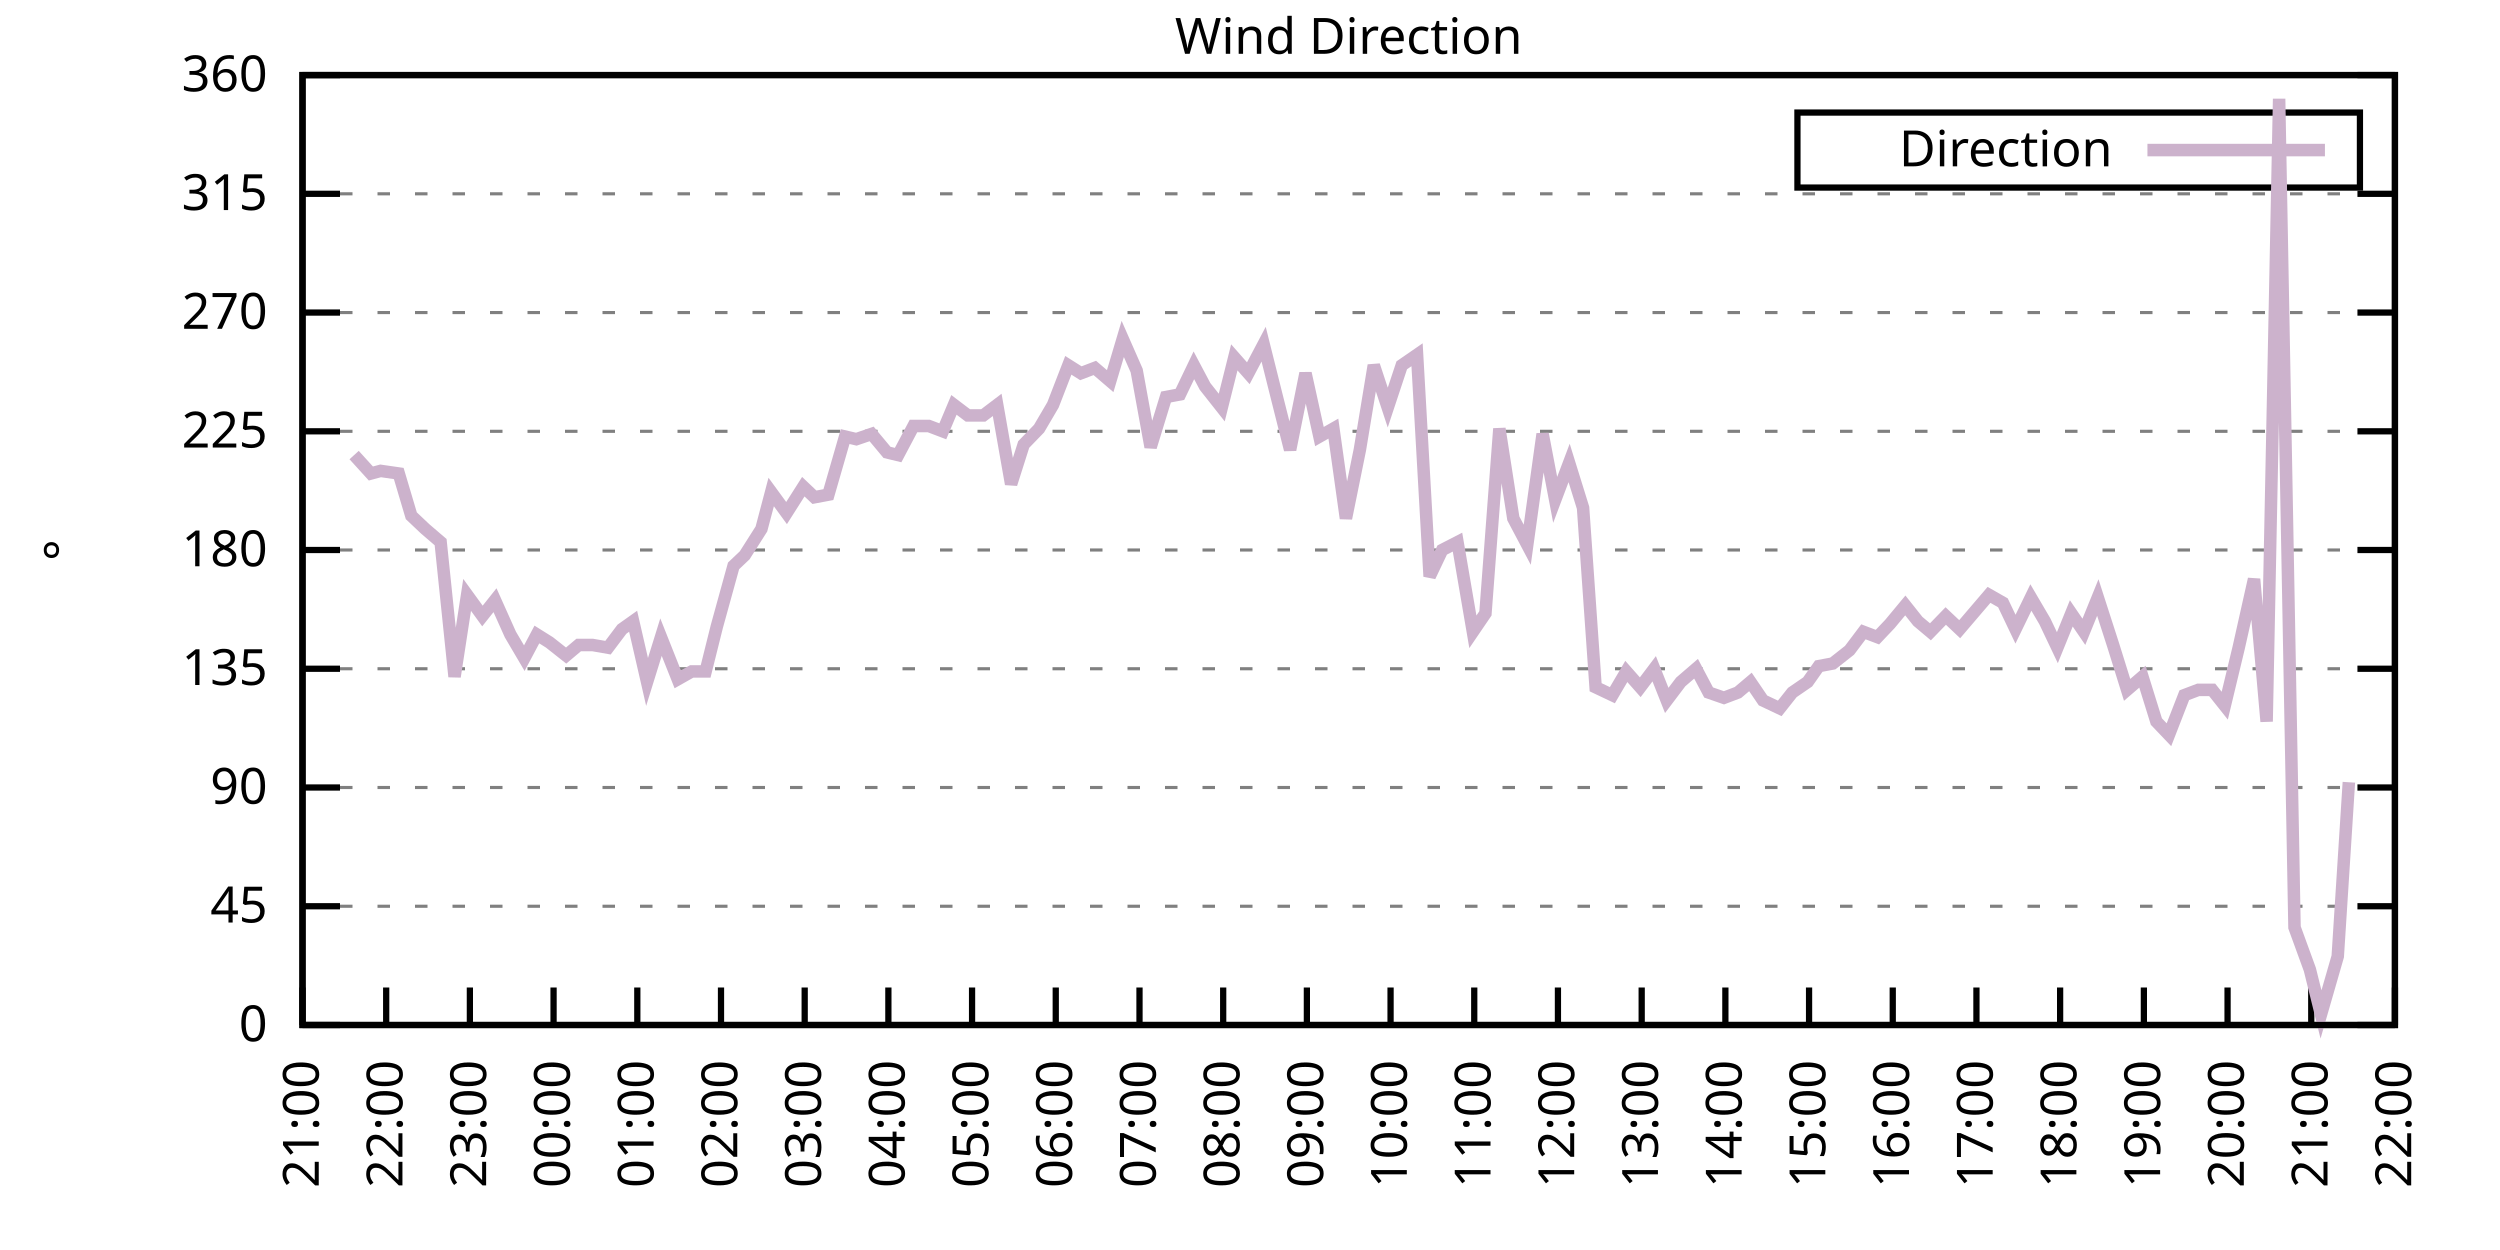
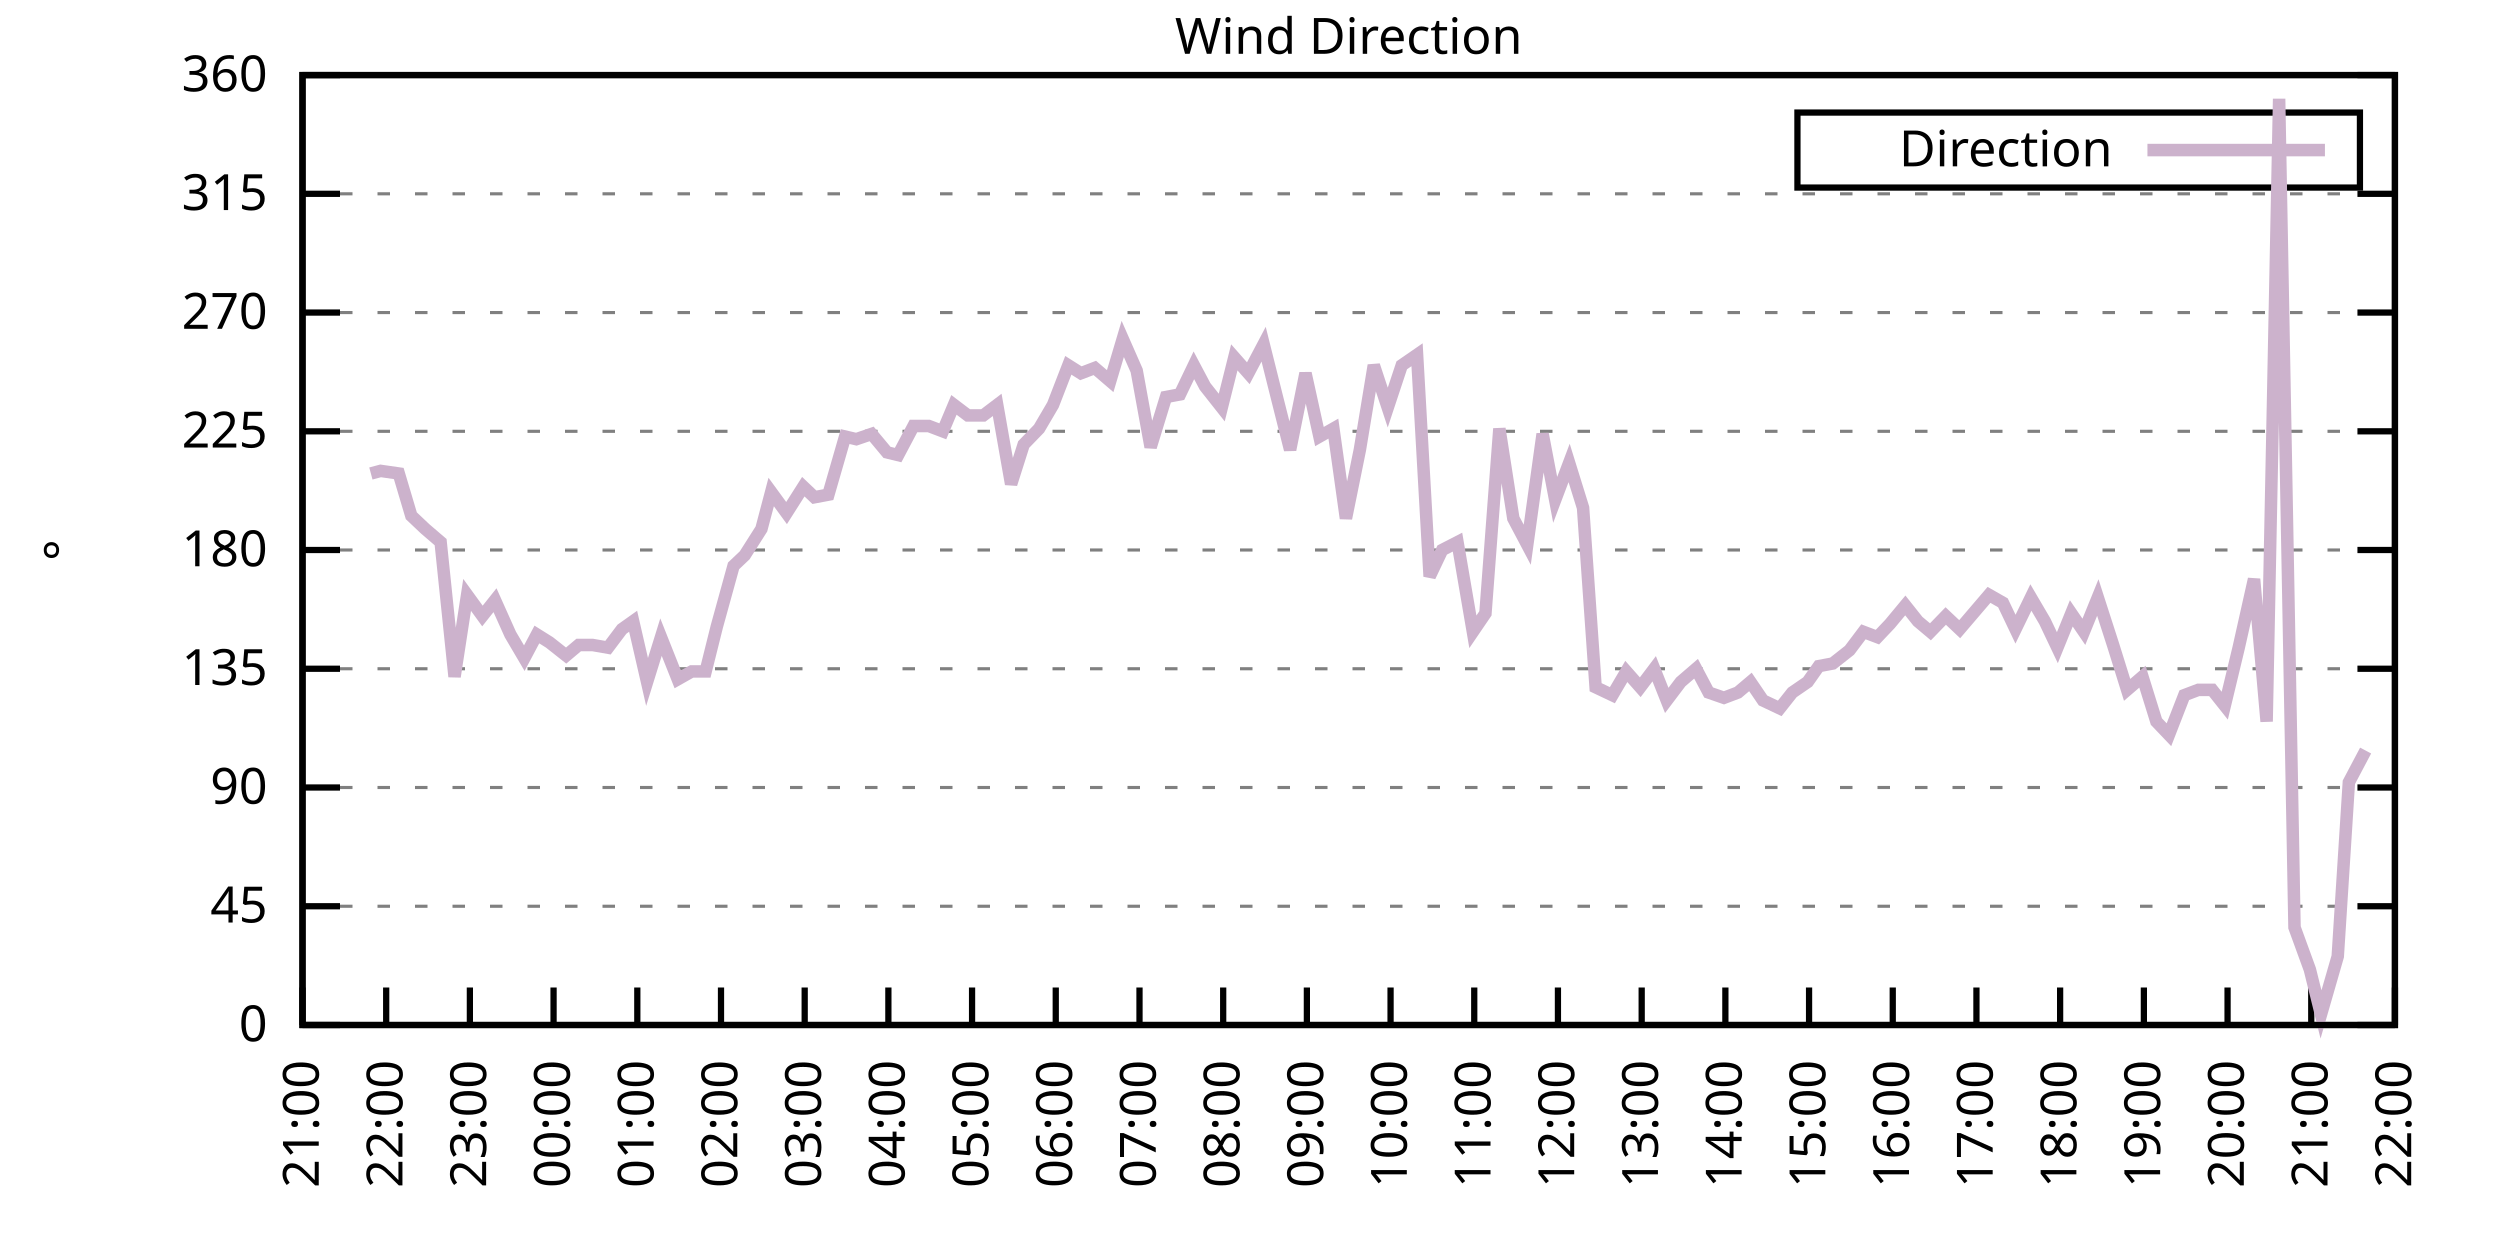
<svg xmlns="http://www.w3.org/2000/svg" xmlns:xlink="http://www.w3.org/1999/xlink" width="400" height="200" viewBox="0 0 400 200">
  <g id="gnuplot_canvas">
    <rect x="0" y="0" width="400" height="200" fill="none" />
    <defs>
      <circle id="gpDot" r="0.5" stroke-width="0.5" stroke="currentColor" />
      <path id="gpPt0" stroke-width="0.333" stroke="currentColor" d="M-1,0 h2 M0,-1 v2" />
      <path id="gpPt1" stroke-width="0.333" stroke="currentColor" d="M-1,-1 L1,1 M1,-1 L-1,1" />
      <path id="gpPt2" stroke-width="0.333" stroke="currentColor" d="M-1,0 L1,0 M0,-1 L0,1 M-1,-1 L1,1 M-1,1 L1,-1" />
      <rect id="gpPt3" stroke-width="0.333" stroke="currentColor" x="-1" y="-1" width="2" height="2" />
      <rect id="gpPt4" stroke-width="0.333" stroke="currentColor" fill="currentColor" x="-1" y="-1" width="2" height="2" />
      <circle id="gpPt5" stroke-width="0.333" stroke="currentColor" cx="0" cy="0" r="1" />
      <use xlink:href="#gpPt5" id="gpPt6" fill="currentColor" stroke="none" />
      <path id="gpPt7" stroke-width="0.333" stroke="currentColor" d="M0,-1.33 L-1.33,0.67 L1.33,0.67 z" />
      <use xlink:href="#gpPt7" id="gpPt8" fill="currentColor" stroke="none" />
      <use xlink:href="#gpPt7" id="gpPt9" stroke="currentColor" transform="rotate(180)" />
      <use xlink:href="#gpPt9" id="gpPt10" fill="currentColor" stroke="none" />
      <use xlink:href="#gpPt3" id="gpPt11" stroke="currentColor" transform="rotate(45)" />
      <use xlink:href="#gpPt11" id="gpPt12" fill="currentColor" stroke="none" />
      <path id="gpPt13" stroke-width="0.333" stroke="currentColor" d="M0,1.330 L1.265,0.411 L0.782,-1.067 L-0.782,-1.076 L-1.265,0.411 z" />
      <use xlink:href="#gpPt13" id="gpPt14" fill="currentColor" stroke="none" />
      <filter id="textbox" filterUnits="objectBoundingBox" x="0" y="0" height="1" width="1">
        <feFlood flood-color="white" flood-opacity="1" result="bgnd" />
        <feComposite in="SourceGraphic" in2="bgnd" operator="atop" />
      </filter>
      <filter id="greybox" filterUnits="objectBoundingBox" x="0" y="0" height="1" width="1">
        <feFlood flood-color="lightgrey" flood-opacity="1" result="grey" />
        <feComposite in="SourceGraphic" in2="grey" operator="atop" />
      </filter>
    </defs>
    <g fill="none" color="white" stroke="currentColor" stroke-width="1.00" stroke-linecap="butt" stroke-linejoin="miter">
</g>
    <g fill="none" color="black" stroke="currentColor" stroke-width="1.00" stroke-linecap="butt" stroke-linejoin="miter">
      <g stroke="none" shape-rendering="crispEdges">
        <polygon fill="rgb(255, 255, 255)" points="48.40,164.00 383.18,164.00 383.18,12.02 48.40,12.02 " />
      </g>
    </g>
    <g fill="none" color="black" stroke="currentColor" stroke-width="1.00" stroke-linecap="butt" stroke-linejoin="miter">
</g>
    <g fill="none" color="black" stroke="black" stroke-width="0.50" stroke-linecap="butt" stroke-linejoin="miter">
</g>
    <g fill="none" color="gray" stroke="currentColor" stroke-width="0.50" stroke-linecap="butt" stroke-linejoin="miter">
      <path stroke="gray" stroke-dasharray="2,4" class="gridline" d="M48.40,164.00 L383.19,164.00  " />
    </g>
    <g fill="none" color="gray" stroke="gray" stroke-width="1.00" stroke-linecap="butt" stroke-linejoin="miter">
</g>
    <g fill="none" color="black" stroke="currentColor" stroke-width="1.00" stroke-linecap="butt" stroke-linejoin="miter">
      <path stroke="black" d="M48.40,164.00 L54.40,164.00 M383.19,164.00 L377.19,164.00  " />
      <g transform="translate(42.80,166.60)" stroke="none" fill="black" font-family="Sans" font-size="8.00" text-anchor="end">
        <text>
          <tspan font-family="Sans"> 0</tspan>
        </text>
      </g>
    </g>
    <g fill="none" color="black" stroke="currentColor" stroke-width="1.00" stroke-linecap="butt" stroke-linejoin="miter">
</g>
    <g fill="none" color="black" stroke="black" stroke-width="0.50" stroke-linecap="butt" stroke-linejoin="miter">
</g>
    <g fill="none" color="gray" stroke="currentColor" stroke-width="0.50" stroke-linecap="butt" stroke-linejoin="miter">
      <path stroke="gray" stroke-dasharray="2,4" class="gridline" d="M48.40,145.00 L383.19,145.00  " />
    </g>
    <g fill="none" color="gray" stroke="gray" stroke-width="1.00" stroke-linecap="butt" stroke-linejoin="miter">
</g>
    <g fill="none" color="black" stroke="currentColor" stroke-width="1.00" stroke-linecap="butt" stroke-linejoin="miter">
      <path stroke="black" d="M48.40,145.00 L54.40,145.00 M383.19,145.00 L377.19,145.00  " />
      <g transform="translate(42.80,147.60)" stroke="none" fill="black" font-family="Sans" font-size="8.00" text-anchor="end">
        <text>
          <tspan font-family="Sans"> 45</tspan>
        </text>
      </g>
    </g>
    <g fill="none" color="black" stroke="currentColor" stroke-width="1.00" stroke-linecap="butt" stroke-linejoin="miter">
</g>
    <g fill="none" color="black" stroke="black" stroke-width="0.50" stroke-linecap="butt" stroke-linejoin="miter">
</g>
    <g fill="none" color="gray" stroke="currentColor" stroke-width="0.50" stroke-linecap="butt" stroke-linejoin="miter">
      <path stroke="gray" stroke-dasharray="2,4" class="gridline" d="M48.40,126.00 L383.19,126.00  " />
    </g>
    <g fill="none" color="gray" stroke="gray" stroke-width="1.00" stroke-linecap="butt" stroke-linejoin="miter">
</g>
    <g fill="none" color="black" stroke="currentColor" stroke-width="1.00" stroke-linecap="butt" stroke-linejoin="miter">
      <path stroke="black" d="M48.40,126.00 L54.40,126.00 M383.19,126.00 L377.19,126.00  " />
      <g transform="translate(42.80,128.60)" stroke="none" fill="black" font-family="Sans" font-size="8.00" text-anchor="end">
        <text>
          <tspan font-family="Sans"> 90</tspan>
        </text>
      </g>
    </g>
    <g fill="none" color="black" stroke="currentColor" stroke-width="1.00" stroke-linecap="butt" stroke-linejoin="miter">
</g>
    <g fill="none" color="black" stroke="black" stroke-width="0.50" stroke-linecap="butt" stroke-linejoin="miter">
</g>
    <g fill="none" color="gray" stroke="currentColor" stroke-width="0.50" stroke-linecap="butt" stroke-linejoin="miter">
      <path stroke="gray" stroke-dasharray="2,4" class="gridline" d="M48.40,107.00 L383.19,107.00  " />
    </g>
    <g fill="none" color="gray" stroke="gray" stroke-width="1.00" stroke-linecap="butt" stroke-linejoin="miter">
</g>
    <g fill="none" color="black" stroke="currentColor" stroke-width="1.00" stroke-linecap="butt" stroke-linejoin="miter">
      <path stroke="black" d="M48.40,107.00 L54.40,107.00 M383.19,107.00 L377.19,107.00  " />
      <g transform="translate(42.80,109.60)" stroke="none" fill="black" font-family="Sans" font-size="8.00" text-anchor="end">
        <text>
          <tspan font-family="Sans"> 135</tspan>
        </text>
      </g>
    </g>
    <g fill="none" color="black" stroke="currentColor" stroke-width="1.00" stroke-linecap="butt" stroke-linejoin="miter">
</g>
    <g fill="none" color="black" stroke="black" stroke-width="0.50" stroke-linecap="butt" stroke-linejoin="miter">
</g>
    <g fill="none" color="gray" stroke="currentColor" stroke-width="0.50" stroke-linecap="butt" stroke-linejoin="miter">
      <path stroke="gray" stroke-dasharray="2,4" class="gridline" d="M48.40,88.00 L383.19,88.00  " />
    </g>
    <g fill="none" color="gray" stroke="gray" stroke-width="1.00" stroke-linecap="butt" stroke-linejoin="miter">
</g>
    <g fill="none" color="black" stroke="currentColor" stroke-width="1.00" stroke-linecap="butt" stroke-linejoin="miter">
      <path stroke="black" d="M48.40,88.00 L54.40,88.00 M383.19,88.00 L377.19,88.00  " />
      <g transform="translate(42.80,90.60)" stroke="none" fill="black" font-family="Sans" font-size="8.00" text-anchor="end">
        <text>
          <tspan font-family="Sans"> 180</tspan>
        </text>
      </g>
    </g>
    <g fill="none" color="black" stroke="currentColor" stroke-width="1.00" stroke-linecap="butt" stroke-linejoin="miter">
</g>
    <g fill="none" color="black" stroke="black" stroke-width="0.50" stroke-linecap="butt" stroke-linejoin="miter">
</g>
    <g fill="none" color="gray" stroke="currentColor" stroke-width="0.50" stroke-linecap="butt" stroke-linejoin="miter">
      <path stroke="gray" stroke-dasharray="2,4" class="gridline" d="M48.40,69.01 L383.19,69.01  " />
    </g>
    <g fill="none" color="gray" stroke="gray" stroke-width="1.00" stroke-linecap="butt" stroke-linejoin="miter">
</g>
    <g fill="none" color="black" stroke="currentColor" stroke-width="1.00" stroke-linecap="butt" stroke-linejoin="miter">
      <path stroke="black" d="M48.40,69.01 L54.40,69.01 M383.19,69.01 L377.19,69.01  " />
      <g transform="translate(42.80,71.61)" stroke="none" fill="black" font-family="Sans" font-size="8.00" text-anchor="end">
        <text>
          <tspan font-family="Sans"> 225</tspan>
        </text>
      </g>
    </g>
    <g fill="none" color="black" stroke="currentColor" stroke-width="1.00" stroke-linecap="butt" stroke-linejoin="miter">
</g>
    <g fill="none" color="black" stroke="black" stroke-width="0.50" stroke-linecap="butt" stroke-linejoin="miter">
</g>
    <g fill="none" color="gray" stroke="currentColor" stroke-width="0.50" stroke-linecap="butt" stroke-linejoin="miter">
      <path stroke="gray" stroke-dasharray="2,4" class="gridline" d="M48.40,50.01 L383.19,50.01  " />
    </g>
    <g fill="none" color="gray" stroke="gray" stroke-width="1.00" stroke-linecap="butt" stroke-linejoin="miter">
</g>
    <g fill="none" color="black" stroke="currentColor" stroke-width="1.00" stroke-linecap="butt" stroke-linejoin="miter">
      <path stroke="black" d="M48.40,50.01 L54.40,50.01 M383.19,50.01 L377.19,50.01  " />
      <g transform="translate(42.80,52.61)" stroke="none" fill="black" font-family="Sans" font-size="8.00" text-anchor="end">
        <text>
          <tspan font-family="Sans"> 270</tspan>
        </text>
      </g>
    </g>
    <g fill="none" color="black" stroke="currentColor" stroke-width="1.00" stroke-linecap="butt" stroke-linejoin="miter">
</g>
    <g fill="none" color="black" stroke="black" stroke-width="0.50" stroke-linecap="butt" stroke-linejoin="miter">
</g>
    <g fill="none" color="gray" stroke="currentColor" stroke-width="0.50" stroke-linecap="butt" stroke-linejoin="miter">
      <path stroke="gray" stroke-dasharray="2,4" class="gridline" d="M48.40,31.01 L383.19,31.01  " />
    </g>
    <g fill="none" color="gray" stroke="gray" stroke-width="1.00" stroke-linecap="butt" stroke-linejoin="miter">
</g>
    <g fill="none" color="black" stroke="currentColor" stroke-width="1.00" stroke-linecap="butt" stroke-linejoin="miter">
      <path stroke="black" d="M48.40,31.01 L54.40,31.01 M383.19,31.01 L377.19,31.01  " />
      <g transform="translate(42.80,33.61)" stroke="none" fill="black" font-family="Sans" font-size="8.00" text-anchor="end">
        <text>
          <tspan font-family="Sans"> 315</tspan>
        </text>
      </g>
    </g>
    <g fill="none" color="black" stroke="currentColor" stroke-width="1.00" stroke-linecap="butt" stroke-linejoin="miter">
</g>
    <g fill="none" color="black" stroke="black" stroke-width="0.50" stroke-linecap="butt" stroke-linejoin="miter">
</g>
    <g fill="none" color="gray" stroke="currentColor" stroke-width="0.50" stroke-linecap="butt" stroke-linejoin="miter">
      <path stroke="gray" stroke-dasharray="2,4" class="gridline" d="M48.40,12.01 L383.19,12.01  " />
    </g>
    <g fill="none" color="gray" stroke="gray" stroke-width="1.00" stroke-linecap="butt" stroke-linejoin="miter">
</g>
    <g fill="none" color="black" stroke="currentColor" stroke-width="1.00" stroke-linecap="butt" stroke-linejoin="miter">
      <path stroke="black" d="M48.40,12.01 L54.40,12.01 M383.19,12.01 L377.19,12.01  " />
      <g transform="translate(42.80,14.61)" stroke="none" fill="black" font-family="Sans" font-size="8.00" text-anchor="end">
        <text>
          <tspan font-family="Sans"> 360</tspan>
        </text>
      </g>
    </g>
    <g fill="none" color="black" stroke="currentColor" stroke-width="1.00" stroke-linecap="butt" stroke-linejoin="miter">
      <path stroke="black" d="M48.40,164.00 L48.40,158.00  " />
      <g transform="translate(51.00,169.60) rotate(270.00)" stroke="none" fill="black" font-family="Sans" font-size="8.00" text-anchor="end">
        <text>
          <tspan font-family="Sans">21:00</tspan>
        </text>
      </g>
    </g>
    <g fill="none" color="black" stroke="currentColor" stroke-width="1.00" stroke-linecap="butt" stroke-linejoin="miter">
      <path stroke="black" d="M61.79,164.00 L61.79,158.00  " />
      <g transform="translate(64.39,169.60) rotate(270.00)" stroke="none" fill="black" font-family="Sans" font-size="8.00" text-anchor="end">
        <text>
          <tspan font-family="Sans">22:00</tspan>
        </text>
      </g>
    </g>
    <g fill="none" color="black" stroke="currentColor" stroke-width="1.00" stroke-linecap="butt" stroke-linejoin="miter">
      <path stroke="black" d="M75.18,164.00 L75.18,158.00  " />
      <g transform="translate(77.78,169.60) rotate(270.00)" stroke="none" fill="black" font-family="Sans" font-size="8.00" text-anchor="end">
        <text>
          <tspan font-family="Sans">23:00</tspan>
        </text>
      </g>
    </g>
    <g fill="none" color="black" stroke="currentColor" stroke-width="1.00" stroke-linecap="butt" stroke-linejoin="miter">
      <path stroke="black" d="M88.57,164.00 L88.57,158.00  " />
      <g transform="translate(91.17,169.60) rotate(270.00)" stroke="none" fill="black" font-family="Sans" font-size="8.00" text-anchor="end">
        <text>
          <tspan font-family="Sans">00:00</tspan>
        </text>
      </g>
    </g>
    <g fill="none" color="black" stroke="currentColor" stroke-width="1.00" stroke-linecap="butt" stroke-linejoin="miter">
      <path stroke="black" d="M101.97,164.00 L101.97,158.00  " />
      <g transform="translate(104.57,169.60) rotate(270.00)" stroke="none" fill="black" font-family="Sans" font-size="8.00" text-anchor="end">
        <text>
          <tspan font-family="Sans">01:00</tspan>
        </text>
      </g>
    </g>
    <g fill="none" color="black" stroke="currentColor" stroke-width="1.00" stroke-linecap="butt" stroke-linejoin="miter">
      <path stroke="black" d="M115.36,164.00 L115.36,158.00  " />
      <g transform="translate(117.96,169.60) rotate(270.00)" stroke="none" fill="black" font-family="Sans" font-size="8.00" text-anchor="end">
        <text>
          <tspan font-family="Sans">02:00</tspan>
        </text>
      </g>
    </g>
    <g fill="none" color="black" stroke="currentColor" stroke-width="1.00" stroke-linecap="butt" stroke-linejoin="miter">
      <path stroke="black" d="M128.75,164.00 L128.75,158.00  " />
      <g transform="translate(131.35,169.60) rotate(270.00)" stroke="none" fill="black" font-family="Sans" font-size="8.00" text-anchor="end">
        <text>
          <tspan font-family="Sans">03:00</tspan>
        </text>
      </g>
    </g>
    <g fill="none" color="black" stroke="currentColor" stroke-width="1.00" stroke-linecap="butt" stroke-linejoin="miter">
      <path stroke="black" d="M142.14,164.00 L142.14,158.00  " />
      <g transform="translate(144.74,169.60) rotate(270.00)" stroke="none" fill="black" font-family="Sans" font-size="8.00" text-anchor="end">
        <text>
          <tspan font-family="Sans">04:00</tspan>
        </text>
      </g>
    </g>
    <g fill="none" color="black" stroke="currentColor" stroke-width="1.00" stroke-linecap="butt" stroke-linejoin="miter">
      <path stroke="black" d="M155.53,164.00 L155.53,158.00  " />
      <g transform="translate(158.13,169.60) rotate(270.00)" stroke="none" fill="black" font-family="Sans" font-size="8.00" text-anchor="end">
        <text>
          <tspan font-family="Sans">05:00</tspan>
        </text>
      </g>
    </g>
    <g fill="none" color="black" stroke="currentColor" stroke-width="1.00" stroke-linecap="butt" stroke-linejoin="miter">
      <path stroke="black" d="M168.92,164.00 L168.92,158.00  " />
      <g transform="translate(171.52,169.60) rotate(270.00)" stroke="none" fill="black" font-family="Sans" font-size="8.00" text-anchor="end">
        <text>
          <tspan font-family="Sans">06:00</tspan>
        </text>
      </g>
    </g>
    <g fill="none" color="black" stroke="currentColor" stroke-width="1.00" stroke-linecap="butt" stroke-linejoin="miter">
      <path stroke="black" d="M182.32,164.00 L182.32,158.00  " />
      <g transform="translate(184.92,169.60) rotate(270.00)" stroke="none" fill="black" font-family="Sans" font-size="8.00" text-anchor="end">
        <text>
          <tspan font-family="Sans">07:00</tspan>
        </text>
      </g>
    </g>
    <g fill="none" color="black" stroke="currentColor" stroke-width="1.00" stroke-linecap="butt" stroke-linejoin="miter">
      <path stroke="black" d="M195.71,164.00 L195.71,158.00  " />
      <g transform="translate(198.31,169.60) rotate(270.00)" stroke="none" fill="black" font-family="Sans" font-size="8.00" text-anchor="end">
        <text>
          <tspan font-family="Sans">08:00</tspan>
        </text>
      </g>
    </g>
    <g fill="none" color="black" stroke="currentColor" stroke-width="1.00" stroke-linecap="butt" stroke-linejoin="miter">
      <path stroke="black" d="M209.10,164.00 L209.10,158.00  " />
      <g transform="translate(211.70,169.60) rotate(270.00)" stroke="none" fill="black" font-family="Sans" font-size="8.00" text-anchor="end">
        <text>
          <tspan font-family="Sans">09:00</tspan>
        </text>
      </g>
    </g>
    <g fill="none" color="black" stroke="currentColor" stroke-width="1.00" stroke-linecap="butt" stroke-linejoin="miter">
      <path stroke="black" d="M222.49,164.00 L222.49,158.00  " />
      <g transform="translate(225.09,169.60) rotate(270.00)" stroke="none" fill="black" font-family="Sans" font-size="8.00" text-anchor="end">
        <text>
          <tspan font-family="Sans">10:00</tspan>
        </text>
      </g>
    </g>
    <g fill="none" color="black" stroke="currentColor" stroke-width="1.00" stroke-linecap="butt" stroke-linejoin="miter">
      <path stroke="black" d="M235.88,164.00 L235.88,158.00  " />
      <g transform="translate(238.48,169.60) rotate(270.00)" stroke="none" fill="black" font-family="Sans" font-size="8.00" text-anchor="end">
        <text>
          <tspan font-family="Sans">11:00</tspan>
        </text>
      </g>
    </g>
    <g fill="none" color="black" stroke="currentColor" stroke-width="1.00" stroke-linecap="butt" stroke-linejoin="miter">
      <path stroke="black" d="M249.27,164.00 L249.27,158.00  " />
      <g transform="translate(251.87,169.60) rotate(270.00)" stroke="none" fill="black" font-family="Sans" font-size="8.00" text-anchor="end">
        <text>
          <tspan font-family="Sans">12:00</tspan>
        </text>
      </g>
    </g>
    <g fill="none" color="black" stroke="currentColor" stroke-width="1.00" stroke-linecap="butt" stroke-linejoin="miter">
      <path stroke="black" d="M262.67,164.00 L262.67,158.00  " />
      <g transform="translate(265.27,169.60) rotate(270.00)" stroke="none" fill="black" font-family="Sans" font-size="8.00" text-anchor="end">
        <text>
          <tspan font-family="Sans">13:00</tspan>
        </text>
      </g>
    </g>
    <g fill="none" color="black" stroke="currentColor" stroke-width="1.00" stroke-linecap="butt" stroke-linejoin="miter">
      <path stroke="black" d="M276.06,164.00 L276.06,158.00  " />
      <g transform="translate(278.66,169.60) rotate(270.00)" stroke="none" fill="black" font-family="Sans" font-size="8.00" text-anchor="end">
        <text>
          <tspan font-family="Sans">14:00</tspan>
        </text>
      </g>
    </g>
    <g fill="none" color="black" stroke="currentColor" stroke-width="1.00" stroke-linecap="butt" stroke-linejoin="miter">
      <path stroke="black" d="M289.45,164.00 L289.45,158.00  " />
      <g transform="translate(292.05,169.60) rotate(270.00)" stroke="none" fill="black" font-family="Sans" font-size="8.00" text-anchor="end">
        <text>
          <tspan font-family="Sans">15:00</tspan>
        </text>
      </g>
    </g>
    <g fill="none" color="black" stroke="currentColor" stroke-width="1.00" stroke-linecap="butt" stroke-linejoin="miter">
      <path stroke="black" d="M302.84,164.00 L302.84,158.00  " />
      <g transform="translate(305.44,169.60) rotate(270.00)" stroke="none" fill="black" font-family="Sans" font-size="8.00" text-anchor="end">
        <text>
          <tspan font-family="Sans">16:00</tspan>
        </text>
      </g>
    </g>
    <g fill="none" color="black" stroke="currentColor" stroke-width="1.00" stroke-linecap="butt" stroke-linejoin="miter">
      <path stroke="black" d="M316.23,164.00 L316.23,158.00  " />
      <g transform="translate(318.83,169.60) rotate(270.00)" stroke="none" fill="black" font-family="Sans" font-size="8.00" text-anchor="end">
        <text>
          <tspan font-family="Sans">17:00</tspan>
        </text>
      </g>
    </g>
    <g fill="none" color="black" stroke="currentColor" stroke-width="1.00" stroke-linecap="butt" stroke-linejoin="miter">
      <path stroke="black" d="M329.62,164.00 L329.62,158.00  " />
      <g transform="translate(332.22,169.60) rotate(270.00)" stroke="none" fill="black" font-family="Sans" font-size="8.00" text-anchor="end">
        <text>
          <tspan font-family="Sans">18:00</tspan>
        </text>
      </g>
    </g>
    <g fill="none" color="black" stroke="currentColor" stroke-width="1.00" stroke-linecap="butt" stroke-linejoin="miter">
      <path stroke="black" d="M343.02,164.00 L343.02,158.00  " />
      <g transform="translate(345.62,169.60) rotate(270.00)" stroke="none" fill="black" font-family="Sans" font-size="8.00" text-anchor="end">
        <text>
          <tspan font-family="Sans">19:00</tspan>
        </text>
      </g>
    </g>
    <g fill="none" color="black" stroke="currentColor" stroke-width="1.00" stroke-linecap="butt" stroke-linejoin="miter">
      <path stroke="black" d="M356.41,164.00 L356.41,158.00  " />
      <g transform="translate(359.01,169.60) rotate(270.00)" stroke="none" fill="black" font-family="Sans" font-size="8.00" text-anchor="end">
        <text>
          <tspan font-family="Sans">20:00</tspan>
        </text>
      </g>
    </g>
    <g fill="none" color="black" stroke="currentColor" stroke-width="1.00" stroke-linecap="butt" stroke-linejoin="miter">
      <path stroke="black" d="M369.80,164.00 L369.80,158.00  " />
      <g transform="translate(372.40,169.60) rotate(270.00)" stroke="none" fill="black" font-family="Sans" font-size="8.00" text-anchor="end">
        <text>
          <tspan font-family="Sans">21:00</tspan>
        </text>
      </g>
    </g>
    <g fill="none" color="black" stroke="currentColor" stroke-width="1.00" stroke-linecap="butt" stroke-linejoin="miter">
      <path stroke="black" d="M383.19,164.00 L383.19,158.00  " />
      <g transform="translate(385.79,169.60) rotate(270.00)" stroke="none" fill="black" font-family="Sans" font-size="8.00" text-anchor="end">
        <text>
          <tspan font-family="Sans">22:00</tspan>
        </text>
      </g>
    </g>
    <g fill="none" color="black" stroke="currentColor" stroke-width="1.00" stroke-linecap="butt" stroke-linejoin="miter">
</g>
    <g fill="none" color="black" stroke="currentColor" stroke-width="1.00" stroke-linecap="butt" stroke-linejoin="miter">
      <path stroke="black" d="M48.40,12.01 L48.40,164.00 L383.19,164.00 L383.19,12.01 L48.40,12.01 Z  " />
    </g>
    <g fill="none" color="black" stroke="currentColor" stroke-width="1.00" stroke-linecap="butt" stroke-linejoin="miter">
</g>
    <g fill="none" color="black" stroke="currentColor" stroke-width="1.00" stroke-linecap="butt" stroke-linejoin="miter">
      <path stroke="black" d="M287.59,30.01 L287.59,18.01 L377.59,18.01 L377.59,30.01 L287.59,30.01 Z  " />
    </g>
    <g id="Wind_direction_plot_1">
      <g fill="none" color="white" stroke="black" stroke-width="2.00" stroke-linecap="butt" stroke-linejoin="miter">
</g>
      <g fill="none" color="black" stroke="currentColor" stroke-width="2.00" stroke-linecap="butt" stroke-linejoin="miter">
        <g transform="translate(337.99,26.61)" stroke="none" fill="black" font-family="Sans" font-size="8.00" text-anchor="end">
          <text>
            <tspan font-family="Sans">Direction</tspan>
          </text>
        </g>
      </g>
      <g fill="none" color="black" stroke="currentColor" stroke-width="2.00" stroke-linecap="butt" stroke-linejoin="miter">
-         <path stroke="rgb(204, 178, 204)" d="M343.59,24.01 L371.99,24.01 M56.66,72.81 L59.34,75.76 L60.90,75.34 L63.80,75.76 L65.81,82.52 L68.04,84.63   L70.50,86.74 L72.73,108.27 L74.74,95.18 L77.19,98.56 L79.20,96.03 L81.66,101.52 L83.89,105.31 L85.90,101.52   L87.91,102.78 L90.58,104.89 L92.59,103.20 L94.82,103.20 L97.28,103.63 L99.51,100.67 L101.30,99.40 L103.53,109.11   L105.76,101.94 L108.44,108.69 L110.67,107.43 L112.90,107.43 L114.69,100.25 L117.37,90.54 L119.15,88.85 L121.83,84.63   L123.39,78.72 L125.85,82.09 L128.53,77.87 L130.31,79.56 L132.54,79.14 L135.22,69.85 L137.01,70.27 L139.46,69.43   L141.92,72.38 L143.70,72.81 L146.16,68.16 L148.61,68.16 L150.85,69.01 L152.63,64.78 L154.86,66.47 L157.32,66.47   L159.55,64.78 L161.78,77.45 L163.79,71.12 L166.25,68.58 L168.48,64.78 L170.93,58.45 L172.94,59.72 L175.17,58.87   L177.63,60.98 L179.64,54.23 L181.87,59.30 L184.10,71.54 L186.56,63.52 L188.79,63.10 L191.02,58.45 L192.81,61.83   L195.48,65.21 L197.49,57.18 L199.73,59.72 L202.18,55.07 L204.19,63.10 L206.42,71.96 L208.88,59.72 L211.11,69.85   L213.34,68.58 L215.35,82.94 L217.58,71.96 L219.81,58.45 L222.04,65.21 L224.28,58.45 L226.73,56.76 L228.74,92.23   L230.75,88.00 L233.20,86.74 L235.66,101.09 L237.67,98.14 L239.90,68.58 L242.13,82.94 L244.36,87.16 L246.82,69.43   L248.83,79.98 L251.06,74.07 L253.29,81.25 L255.30,109.96 L257.98,111.23 L260.21,107.43 L262.44,109.96 L264.67,107.00   L266.68,112.07 L268.92,109.11 L271.37,107.00 L273.38,110.80 L275.83,111.65 L278.07,110.80 L280.07,109.11 L282.08,112.07   L284.76,113.34 L286.77,110.80 L289.23,109.11 L291.01,106.58 L293.24,106.16 L295.92,104.05 L298.15,101.09 L300.39,101.94   L302.39,99.83 L304.85,96.87 L306.86,99.40 L308.87,101.09 L311.32,98.56 L313.55,100.67 L318.24,95.18 L320.47,96.45   L322.48,100.67 L324.94,95.60 L327.17,99.40 L329.18,103.63 L331.41,98.14 L333.42,101.09 L335.65,95.60 L338.10,103.20   L340.34,110.38 L342.79,108.27 L345.02,115.45 L347.03,117.56 L349.49,111.23 L351.72,110.38 L353.95,110.38 L355.96,112.91   L358.19,103.63 L360.65,92.65 L362.66,115.45 L364.66,15.81 L367.12,148.38 L369.58,155.13 L371.36,162.31 L374.04,153.02   L375.82,125.16  " />
+         <path stroke="rgb(204, 178, 204)" d="M343.59,24.01 L371.99,24.01 M59.34,75.76 L60.90,75.34 L63.80,75.76 L65.81,82.52 L68.04,84.63 L70.50,86.74   L72.73,108.27 L74.74,95.18 L77.19,98.56 L79.20,96.03 L81.66,101.52 L83.89,105.31 L85.90,101.52 L87.91,102.78   L90.58,104.89 L92.59,103.20 L94.82,103.20 L97.28,103.63 L99.51,100.67 L101.30,99.40 L103.53,109.11 L105.76,101.94   L108.44,108.69 L110.67,107.43 L112.90,107.43 L114.69,100.25 L117.37,90.54 L119.15,88.85 L121.83,84.63 L123.39,78.72   L125.85,82.09 L128.53,77.87 L130.31,79.56 L132.54,79.14 L135.22,69.85 L137.01,70.27 L139.46,69.43 L141.92,72.38   L143.70,72.81 L146.16,68.16 L148.61,68.16 L150.85,69.01 L152.63,64.78 L154.86,66.47 L157.32,66.47 L159.55,64.78   L161.78,77.45 L163.79,71.12 L166.25,68.58 L168.48,64.78 L170.93,58.45 L172.94,59.72 L175.17,58.87 L177.63,60.98   L179.64,54.23 L181.87,59.30 L184.10,71.54 L186.56,63.52 L188.79,63.10 L191.02,58.45 L192.81,61.83 L195.48,65.21   L197.49,57.18 L199.73,59.72 L202.18,55.07 L204.19,63.10 L206.42,71.96 L208.88,59.72 L211.11,69.85 L213.34,68.58   L215.35,82.94 L217.58,71.96 L219.81,58.45 L222.04,65.21 L224.28,58.45 L226.73,56.76 L228.74,92.23 L230.75,88.00   L233.20,86.74 L235.66,101.09 L237.67,98.14 L239.90,68.58 L242.13,82.94 L244.36,87.16 L246.82,69.43 L248.83,79.98   L251.06,74.07 L253.29,81.25 L255.30,109.96 L257.98,111.23 L260.21,107.43 L262.44,109.96 L264.67,107.00 L266.68,112.07   L268.92,109.11 L271.37,107.00 L273.38,110.80 L275.83,111.65 L278.07,110.80 L280.07,109.11 L282.08,112.07 L284.76,113.34   L286.77,110.80 L289.23,109.11 L291.01,106.58 L293.24,106.16 L295.92,104.05 L298.15,101.09 L300.39,101.94 L302.39,99.83   L304.85,96.87 L306.86,99.40 L308.87,101.09 L311.32,98.56 L313.55,100.67 L318.24,95.18 L320.47,96.45 L322.48,100.67   L324.94,95.60 L327.17,99.40 L329.18,103.63 L331.41,98.14 L333.42,101.09 L335.65,95.60 L338.10,103.20 L340.34,110.38   L342.79,108.27 L345.02,115.45 L347.03,117.56 L349.49,111.23 L351.72,110.38 L353.95,110.38 L355.96,112.91 L358.19,103.63   L360.65,92.65 L362.66,115.45 L364.66,15.81 L367.12,148.38 L369.58,155.13 L371.36,162.31 L374.04,153.02 L375.82,125.16   L378.50,120.09  " />
      </g>
    </g>
    <g fill="none" color="black" stroke="currentColor" stroke-width="2.00" stroke-linecap="butt" stroke-linejoin="miter">
</g>
    <g fill="none" color="black" stroke="black" stroke-width="1.00" stroke-linecap="butt" stroke-linejoin="miter">
</g>
    <g fill="none" color="black" stroke="currentColor" stroke-width="1.00" stroke-linecap="butt" stroke-linejoin="miter">
      <path stroke="black" d="M48.40,12.01 L48.40,164.00 L383.19,164.00 L383.19,12.01 L48.40,12.01 Z  " />
      <g transform="translate(12.80,88.01) rotate(270.00)" stroke="none" fill="black" font-family="Sans" font-size="8.00" text-anchor="middle">
        <text>
          <tspan font-family="Sans">°</tspan>
        </text>
      </g>
    </g>
    <g fill="none" color="black" stroke="currentColor" stroke-width="1.00" stroke-linecap="butt" stroke-linejoin="miter">
</g>
    <g fill="none" color="black" stroke="currentColor" stroke-width="1.00" stroke-linecap="butt" stroke-linejoin="miter">
      <g transform="translate(215.79,8.61)" stroke="none" fill="black" font-family="Sans" font-size="8.00" text-anchor="middle">
        <text>
          <tspan font-family="Sans">Wind Direction</tspan>
        </text>
      </g>
    </g>
    <g fill="none" color="black" stroke="currentColor" stroke-width="1.00" stroke-linecap="butt" stroke-linejoin="miter">
</g>
  </g>
</svg>
